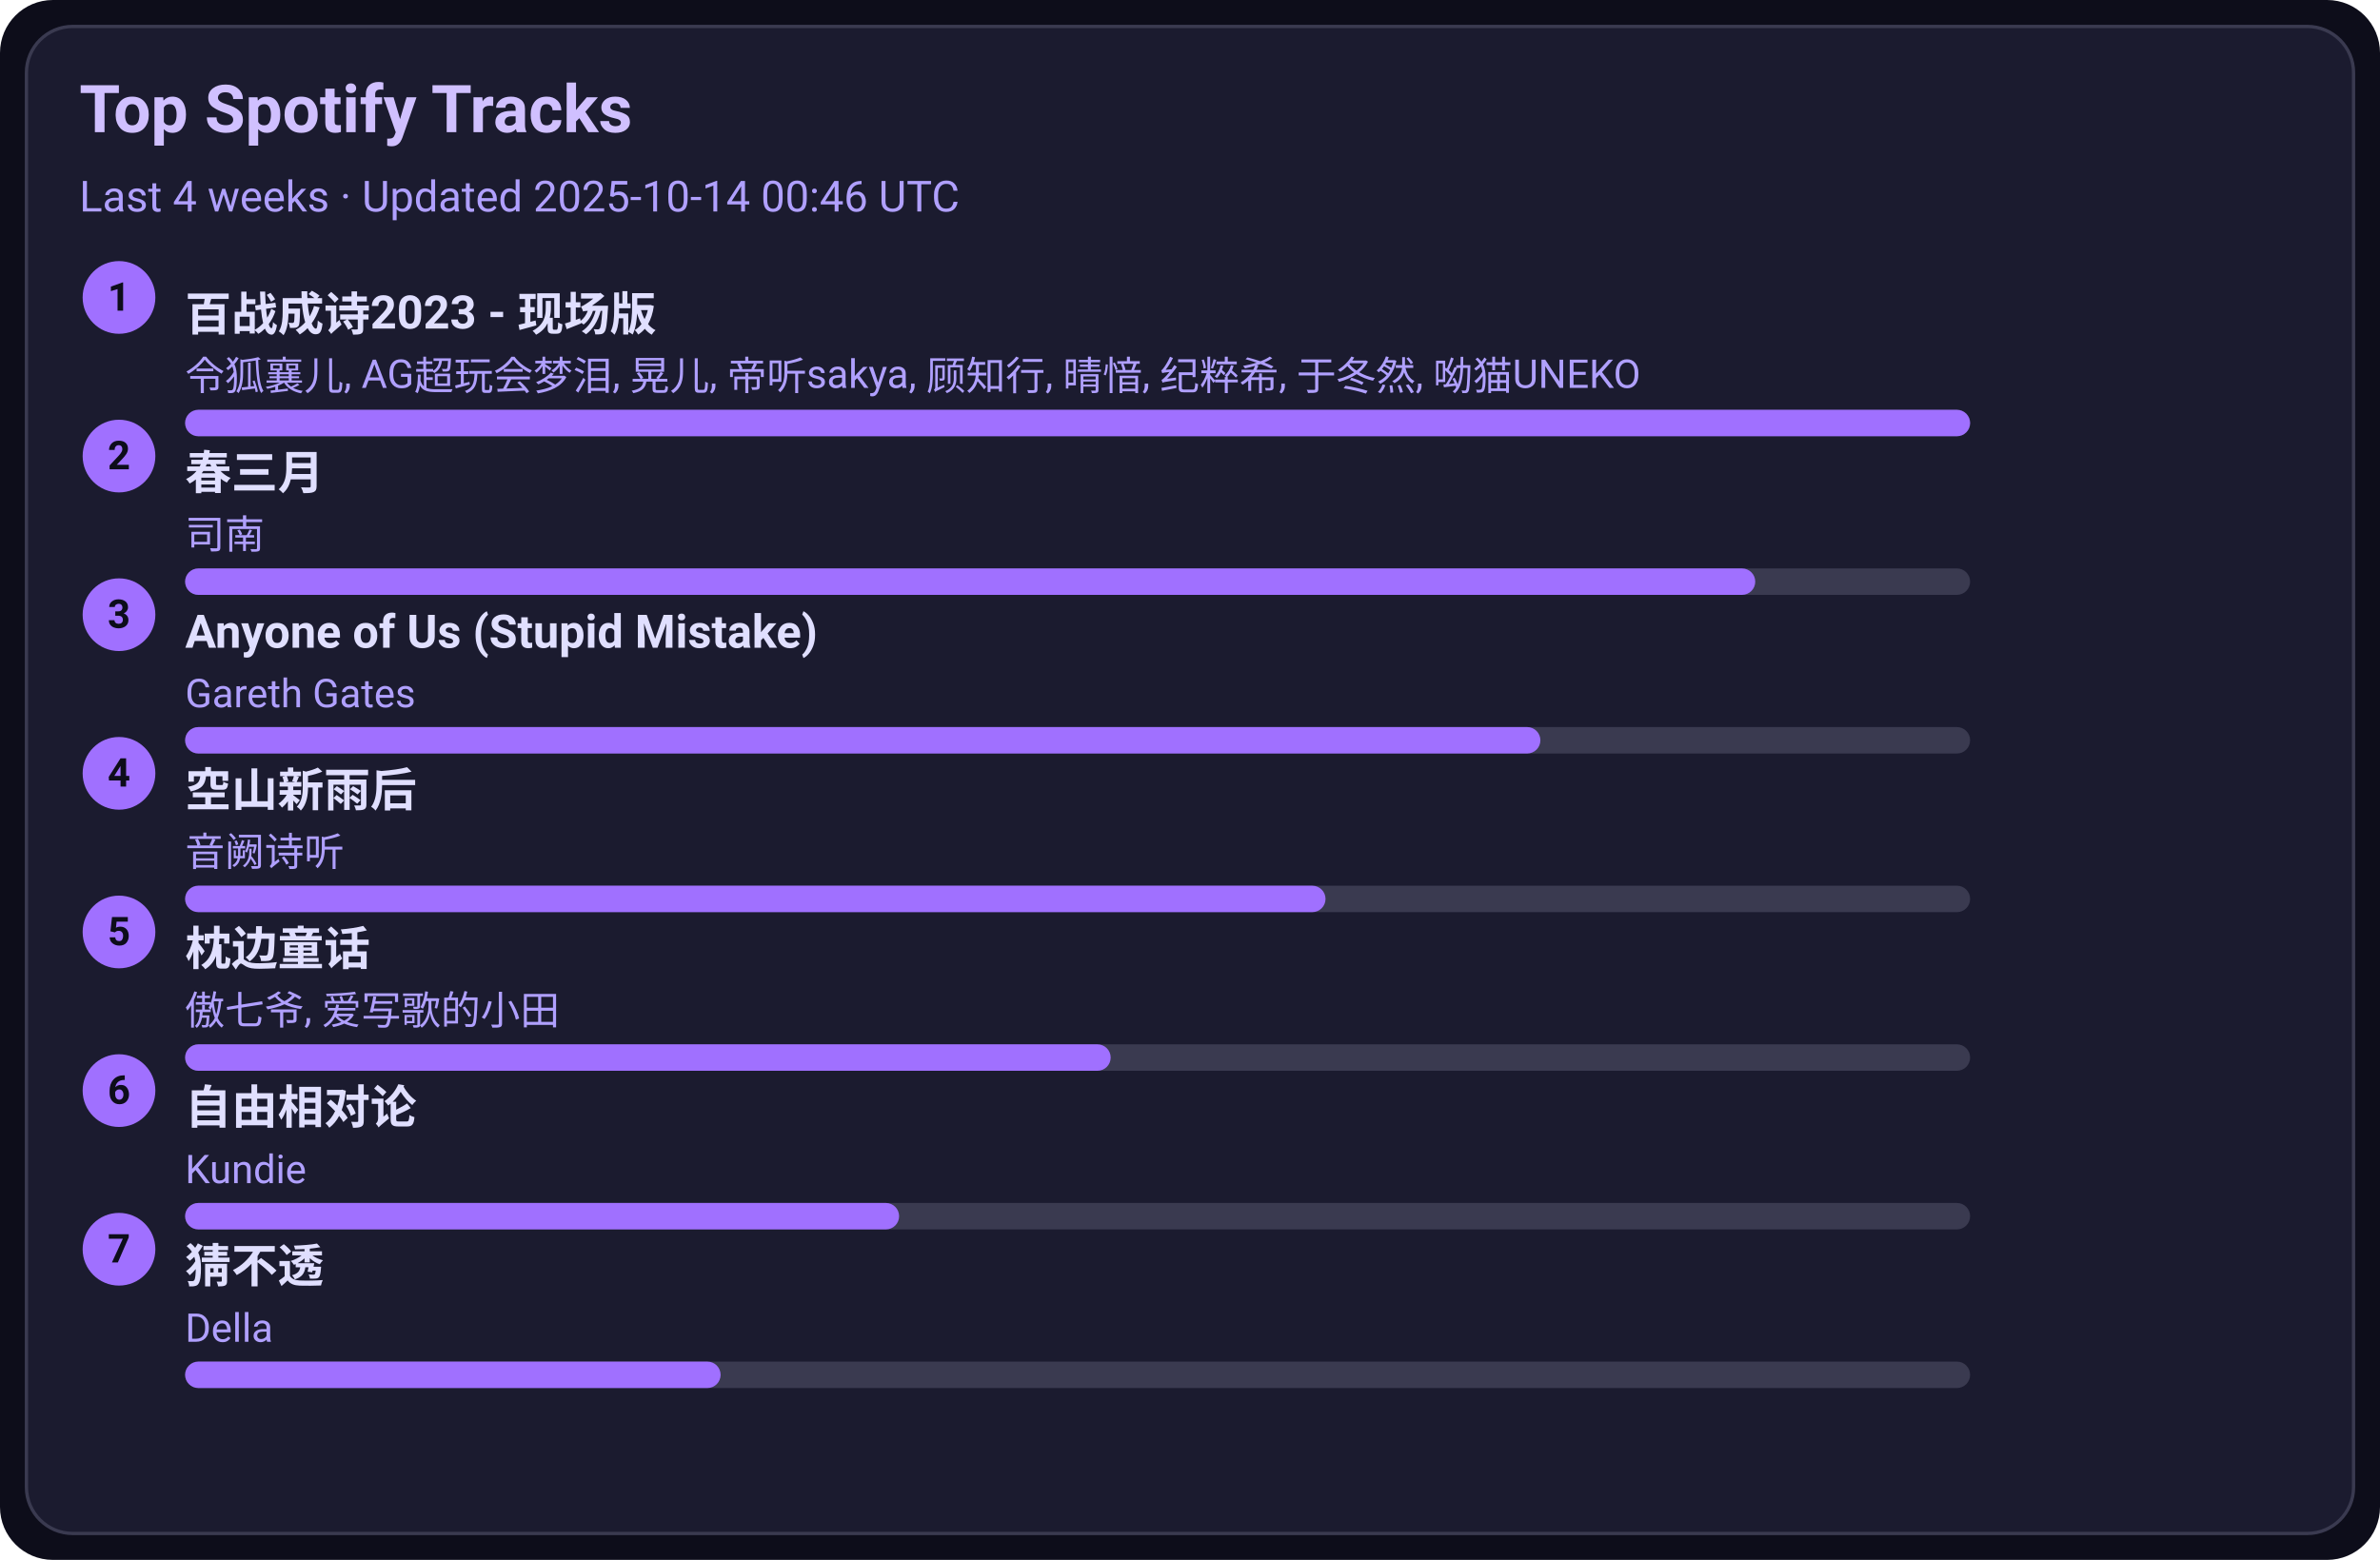
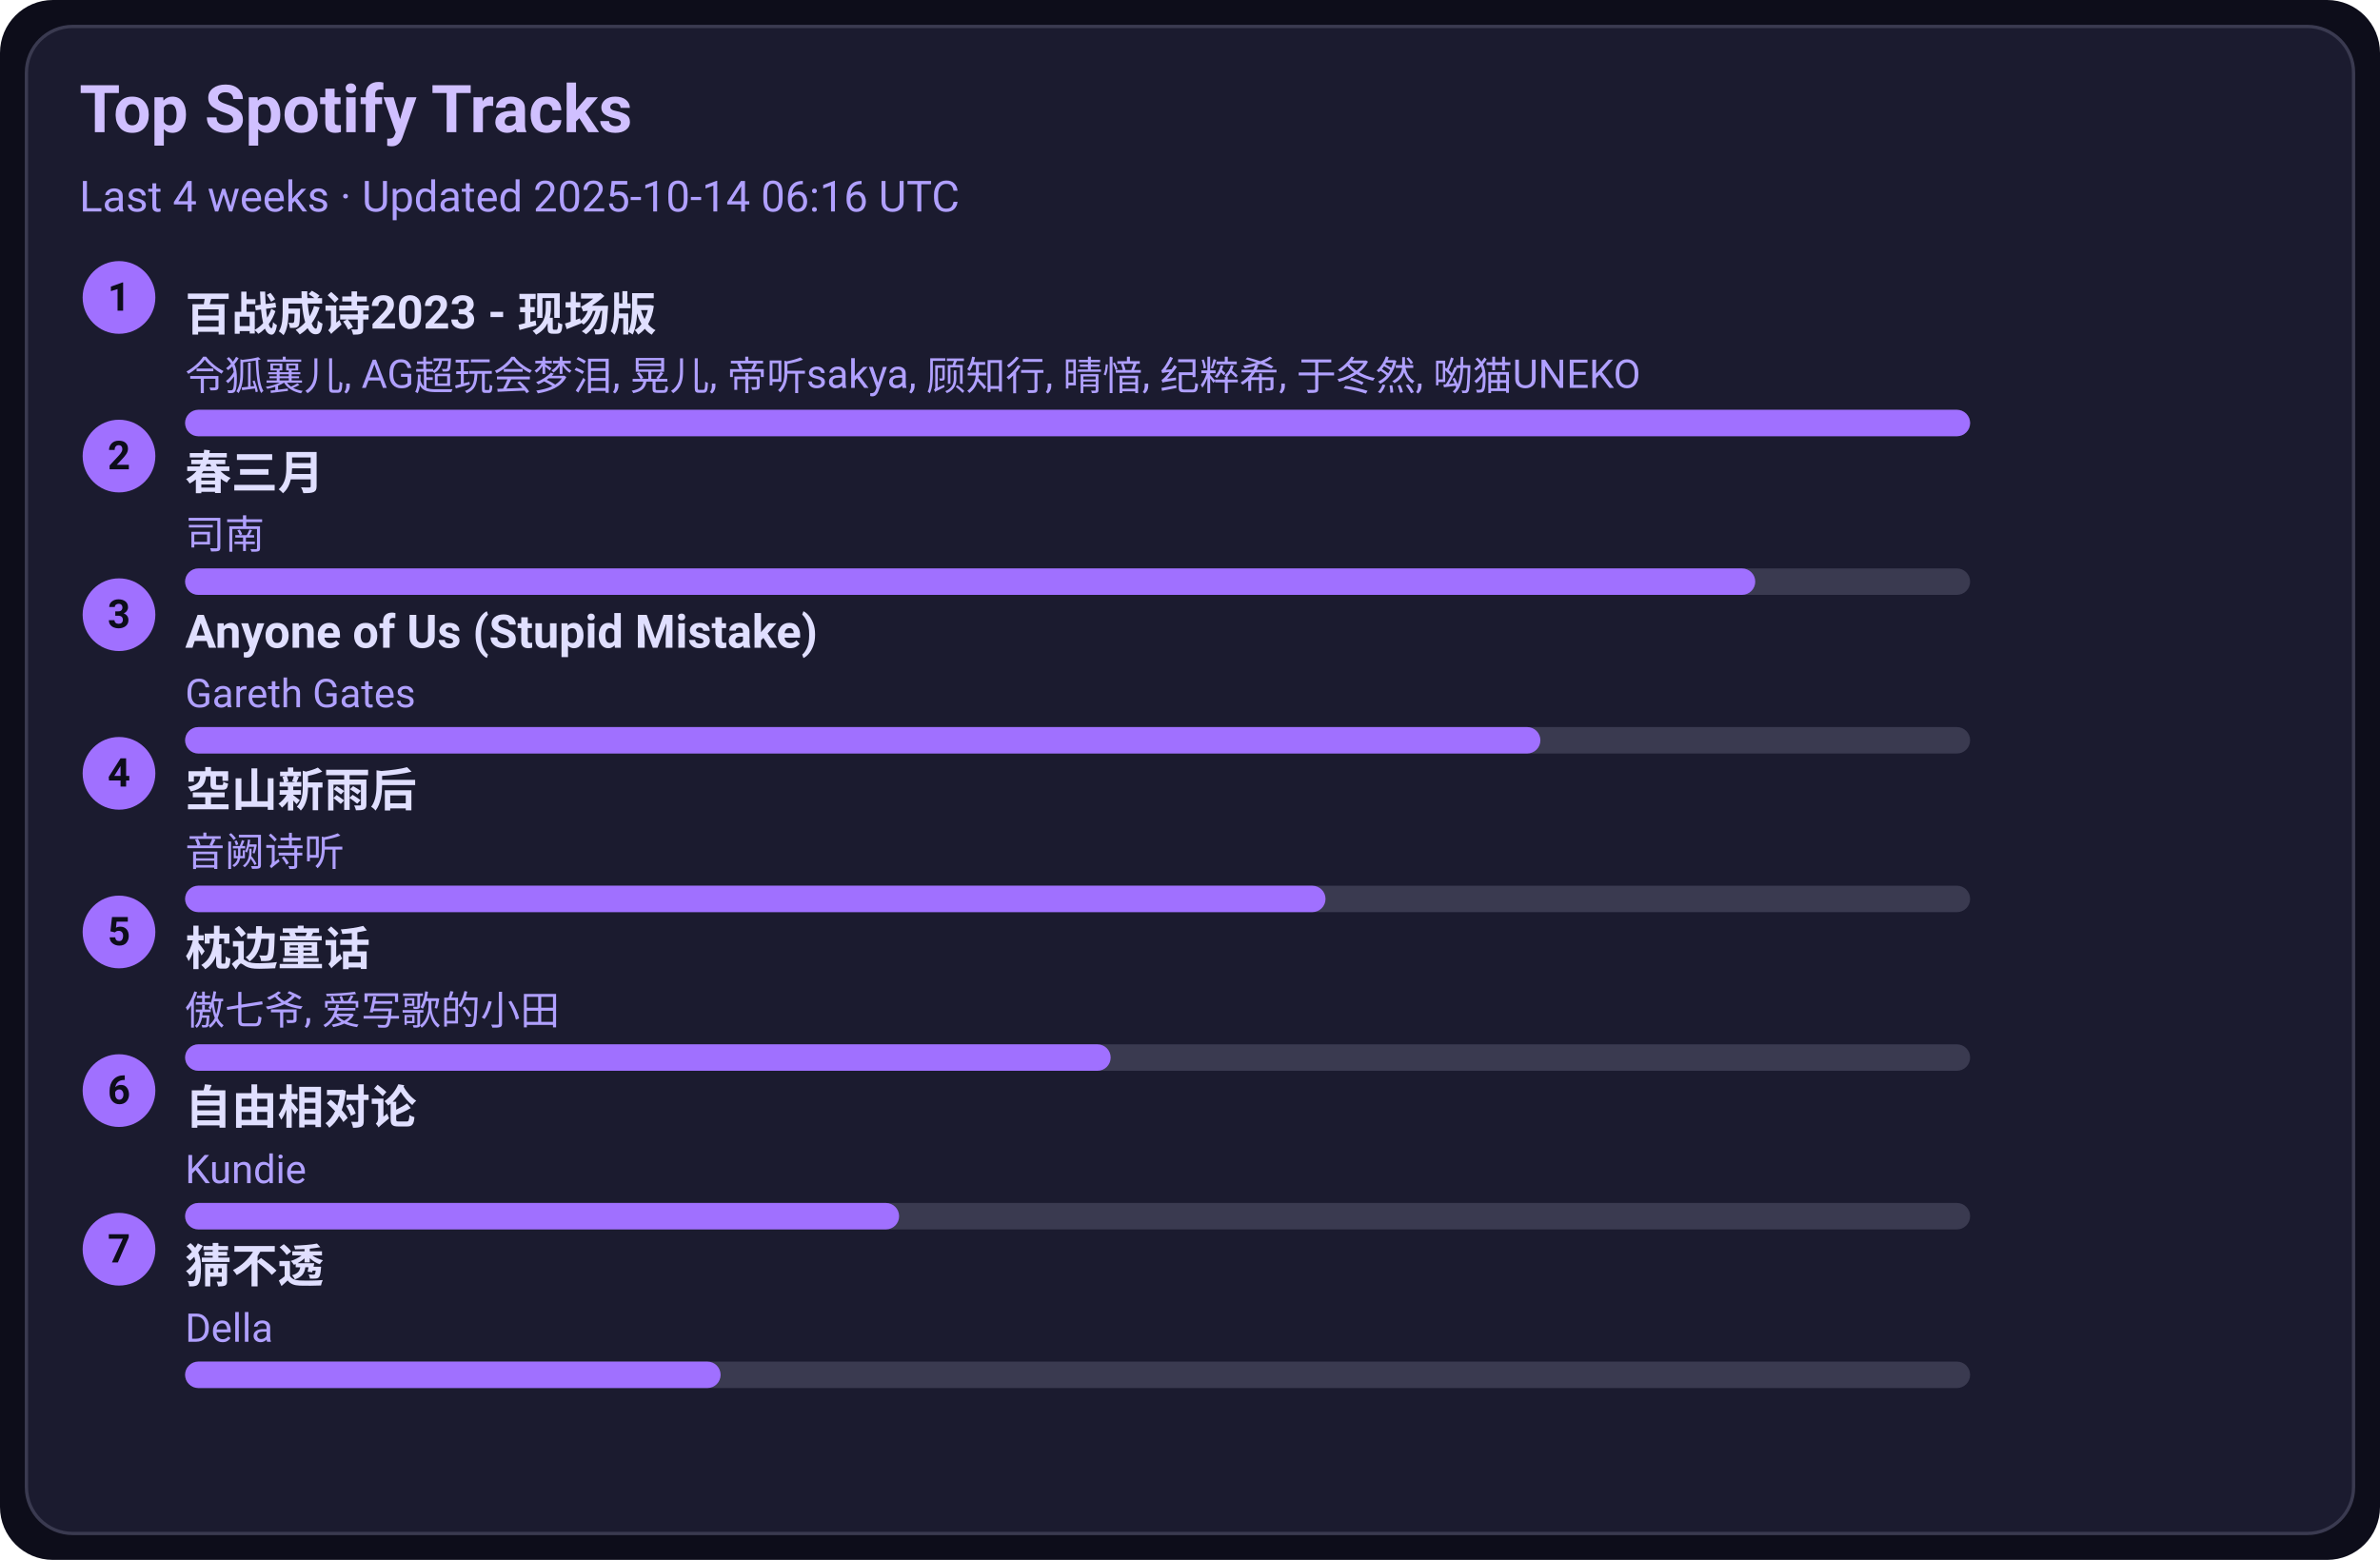
<svg xmlns="http://www.w3.org/2000/svg" width="720" height="472" viewBox="0 0 720 472">
  <style>text{font-family:-apple-system,BlinkMacSystemFont,Segoe UI,Roboto,Ubuntu,Helvetica Neue,Arial,Noto Sans,sans-serif}</style>
  <rect width="720" height="472" rx="16" fill="#0d0d1a" />
  <rect x="8" y="8" width="704" height="456" rx="14" fill="#1b1b2f" stroke="#3a3a50" />
  <text x="24" y="40" font-size="20" fill="#d0c0ff" font-weight="600">Top Spotify Tracks</text>
-   <text x="24" y="64" font-size="13" fill="#b0a0ff">Last 4 weeks · Updated 2025-10-14 00:46 UTC</text>
+   <text x="24" y="64" font-size="13" fill="#b0a0ff">Last 4 weeks · Updated 2025-10-14 06:16 UTC</text>
  <circle cx="36" cy="90" r="11" fill="#a070ff" />
  <text x="36" y="94" text-anchor="middle" font-size="12" fill="#0d0d1a" font-weight="700">1</text>
  <a href="https://open.spotify.com/track/2gttnS8fWnDwziLFt2TLEi" target="_blank" rel="noopener noreferrer">
    <text x="56" y="100" font-size="14" fill="#e0dfff" font-weight="600">百战成诗2023 - 现场版</text>
  </a>
  <text x="56" y="118" font-size="12" fill="#b0a0ff">令狐襄儿, AG超玩会梦泪, 晃儿, 帝听sakya, 顾知行, 晴愔, 纪粹希, 于冬然, 呦猫UNEKO</text>
  <rect x="56" y="124" width="540" height="8" rx="4" fill="#3a3a50" />
  <rect x="56" y="124" width="540" height="8" rx="4" fill="#a070ff" />
  <circle cx="36" cy="138" r="11" fill="#a070ff" />
  <text x="36" y="142" text-anchor="middle" font-size="12" fill="#0d0d1a" font-weight="700">2</text>
  <a href="https://open.spotify.com/track/5A9BOP4WTk2UayDlMb8w98" target="_blank" rel="noopener noreferrer">
    <text x="56" y="148" font-size="14" fill="#e0dfff" font-weight="600">春三月</text>
  </a>
  <text x="56" y="166" font-size="12" fill="#b0a0ff">司南</text>
  <rect x="56" y="172" width="540" height="8" rx="4" fill="#3a3a50" />
  <rect x="56" y="172" width="475" height="8" rx="4" fill="#a070ff" />
  <circle cx="36" cy="186" r="11" fill="#a070ff" />
  <text x="36" y="190" text-anchor="middle" font-size="12" fill="#0d0d1a" font-weight="700">3</text>
  <a href="https://open.spotify.com/track/7KZo8AI9F3Vnn3FXEYBL9f" target="_blank" rel="noopener noreferrer">
    <text x="56" y="196" font-size="14" fill="#e0dfff" font-weight="600">Anyone of Us (Stupid Mistake)</text>
  </a>
  <text x="56" y="214" font-size="12" fill="#b0a0ff">Gareth Gates</text>
  <rect x="56" y="220" width="540" height="8" rx="4" fill="#3a3a50" />
  <rect x="56" y="220" width="410" height="8" rx="4" fill="#a070ff" />
  <circle cx="36" cy="234" r="11" fill="#a070ff" />
  <text x="36" y="238" text-anchor="middle" font-size="12" fill="#0d0d1a" font-weight="700">4</text>
  <a href="https://open.spotify.com/track/7c1D58U8AIVOGlYzh5U6sk" target="_blank" rel="noopener noreferrer">
    <text x="56" y="244" font-size="14" fill="#e0dfff" font-weight="600">空山新雨后</text>
  </a>
  <text x="56" y="262" font-size="12" fill="#b0a0ff">音阙诗听</text>
  <rect x="56" y="268" width="540" height="8" rx="4" fill="#3a3a50" />
  <rect x="56" y="268" width="345" height="8" rx="4" fill="#a070ff" />
  <circle cx="36" cy="282" r="11" fill="#a070ff" />
  <text x="36" y="286" text-anchor="middle" font-size="12" fill="#0d0d1a" font-weight="700">5</text>
  <a href="https://open.spotify.com/track/3I8tlHNA9NM8dL0B23xGIY" target="_blank" rel="noopener noreferrer">
    <text x="56" y="292" font-size="14" fill="#e0dfff" font-weight="600">枕边童话</text>
  </a>
  <text x="56" y="310" font-size="12" fill="#b0a0ff">傲七爷, 爱写歌的小田</text>
  <rect x="56" y="316" width="540" height="8" rx="4" fill="#3a3a50" />
  <rect x="56" y="316" width="280" height="8" rx="4" fill="#a070ff" />
  <circle cx="36" cy="330" r="11" fill="#a070ff" />
  <text x="36" y="334" text-anchor="middle" font-size="12" fill="#0d0d1a" font-weight="700">6</text>
  <a href="https://open.spotify.com/track/1np2B0M4TkyE1xgpjG4dJn" target="_blank" rel="noopener noreferrer">
    <text x="56" y="340" font-size="14" fill="#e0dfff" font-weight="600">自由相对论</text>
  </a>
  <text x="56" y="358" font-size="12" fill="#b0a0ff">Kundie</text>
  <rect x="56" y="364" width="540" height="8" rx="4" fill="#3a3a50" />
  <rect x="56" y="364" width="216" height="8" rx="4" fill="#a070ff" />
  <circle cx="36" cy="378" r="11" fill="#a070ff" />
  <text x="36" y="382" text-anchor="middle" font-size="12" fill="#0d0d1a" font-weight="700">7</text>
  <a href="https://open.spotify.com/track/5FGzM47D9MUa0y7qb2D0Ix" target="_blank" rel="noopener noreferrer">
    <text x="56" y="388" font-size="14" fill="#e0dfff" font-weight="600">猜不透</text>
  </a>
  <text x="56" y="406" font-size="12" fill="#b0a0ff">Della</text>
  <rect x="56" y="412" width="540" height="8" rx="4" fill="#3a3a50" />
  <rect x="56" y="412" width="162" height="8" rx="4" fill="#a070ff" />
</svg>
